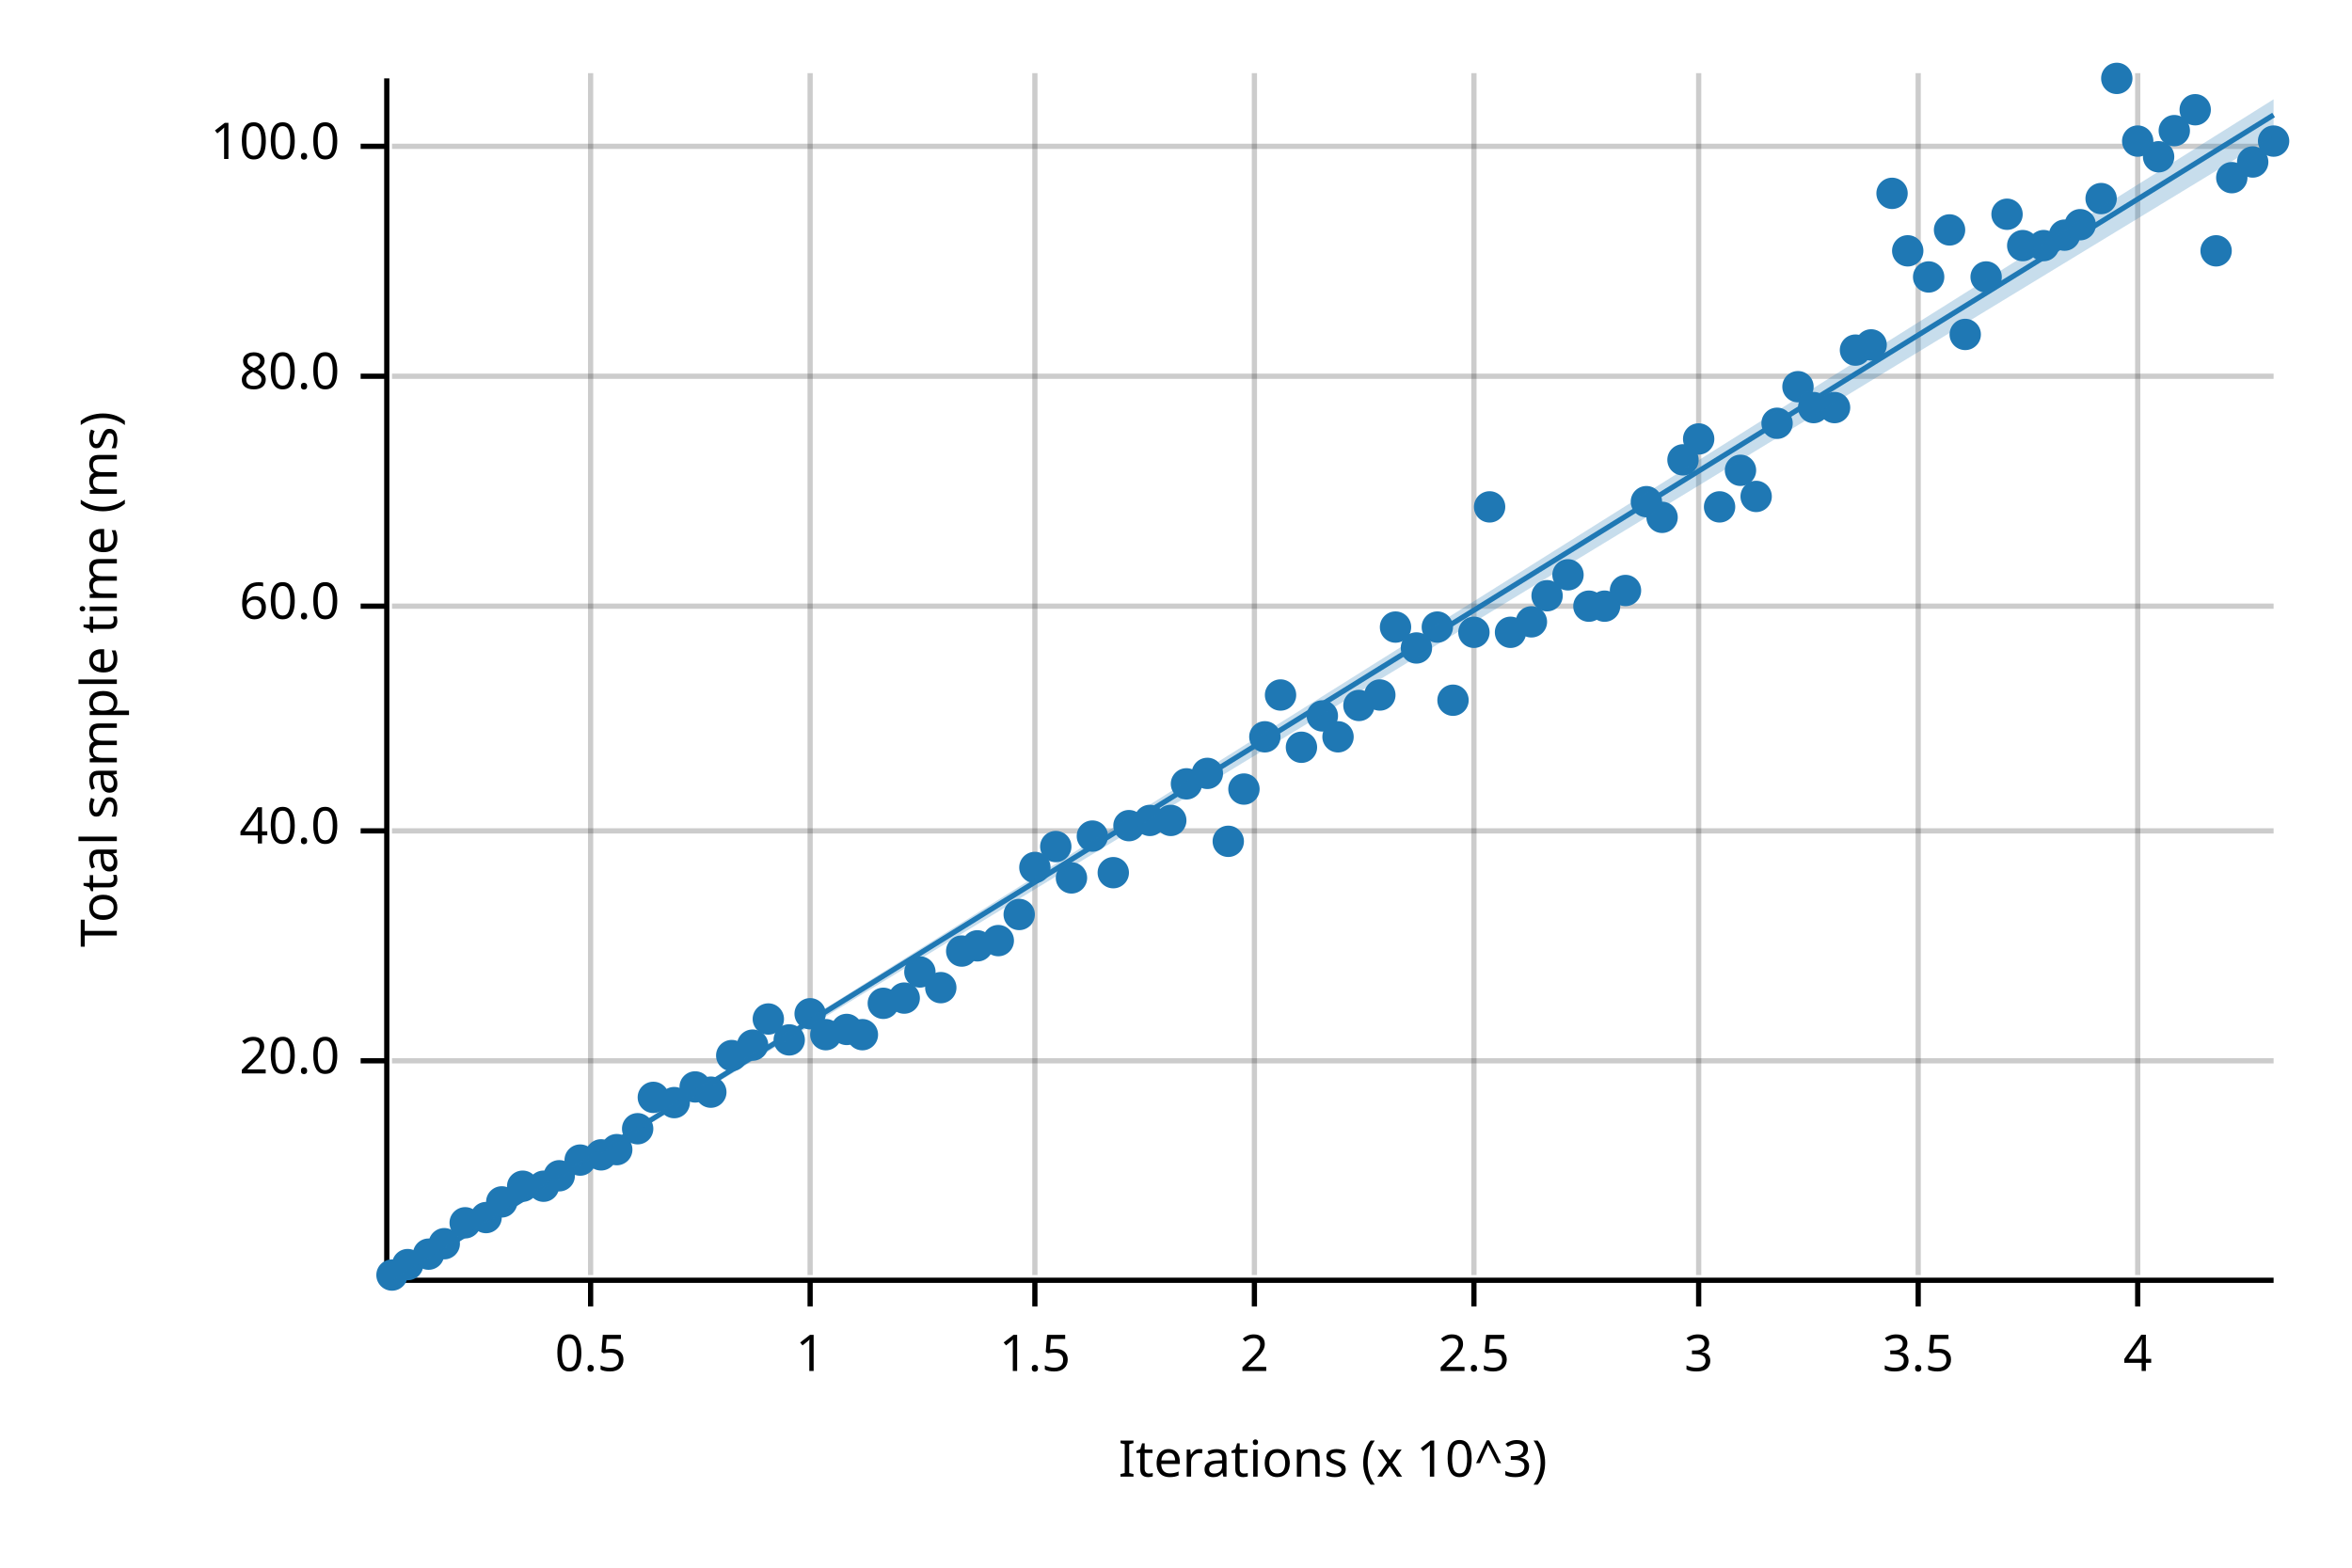
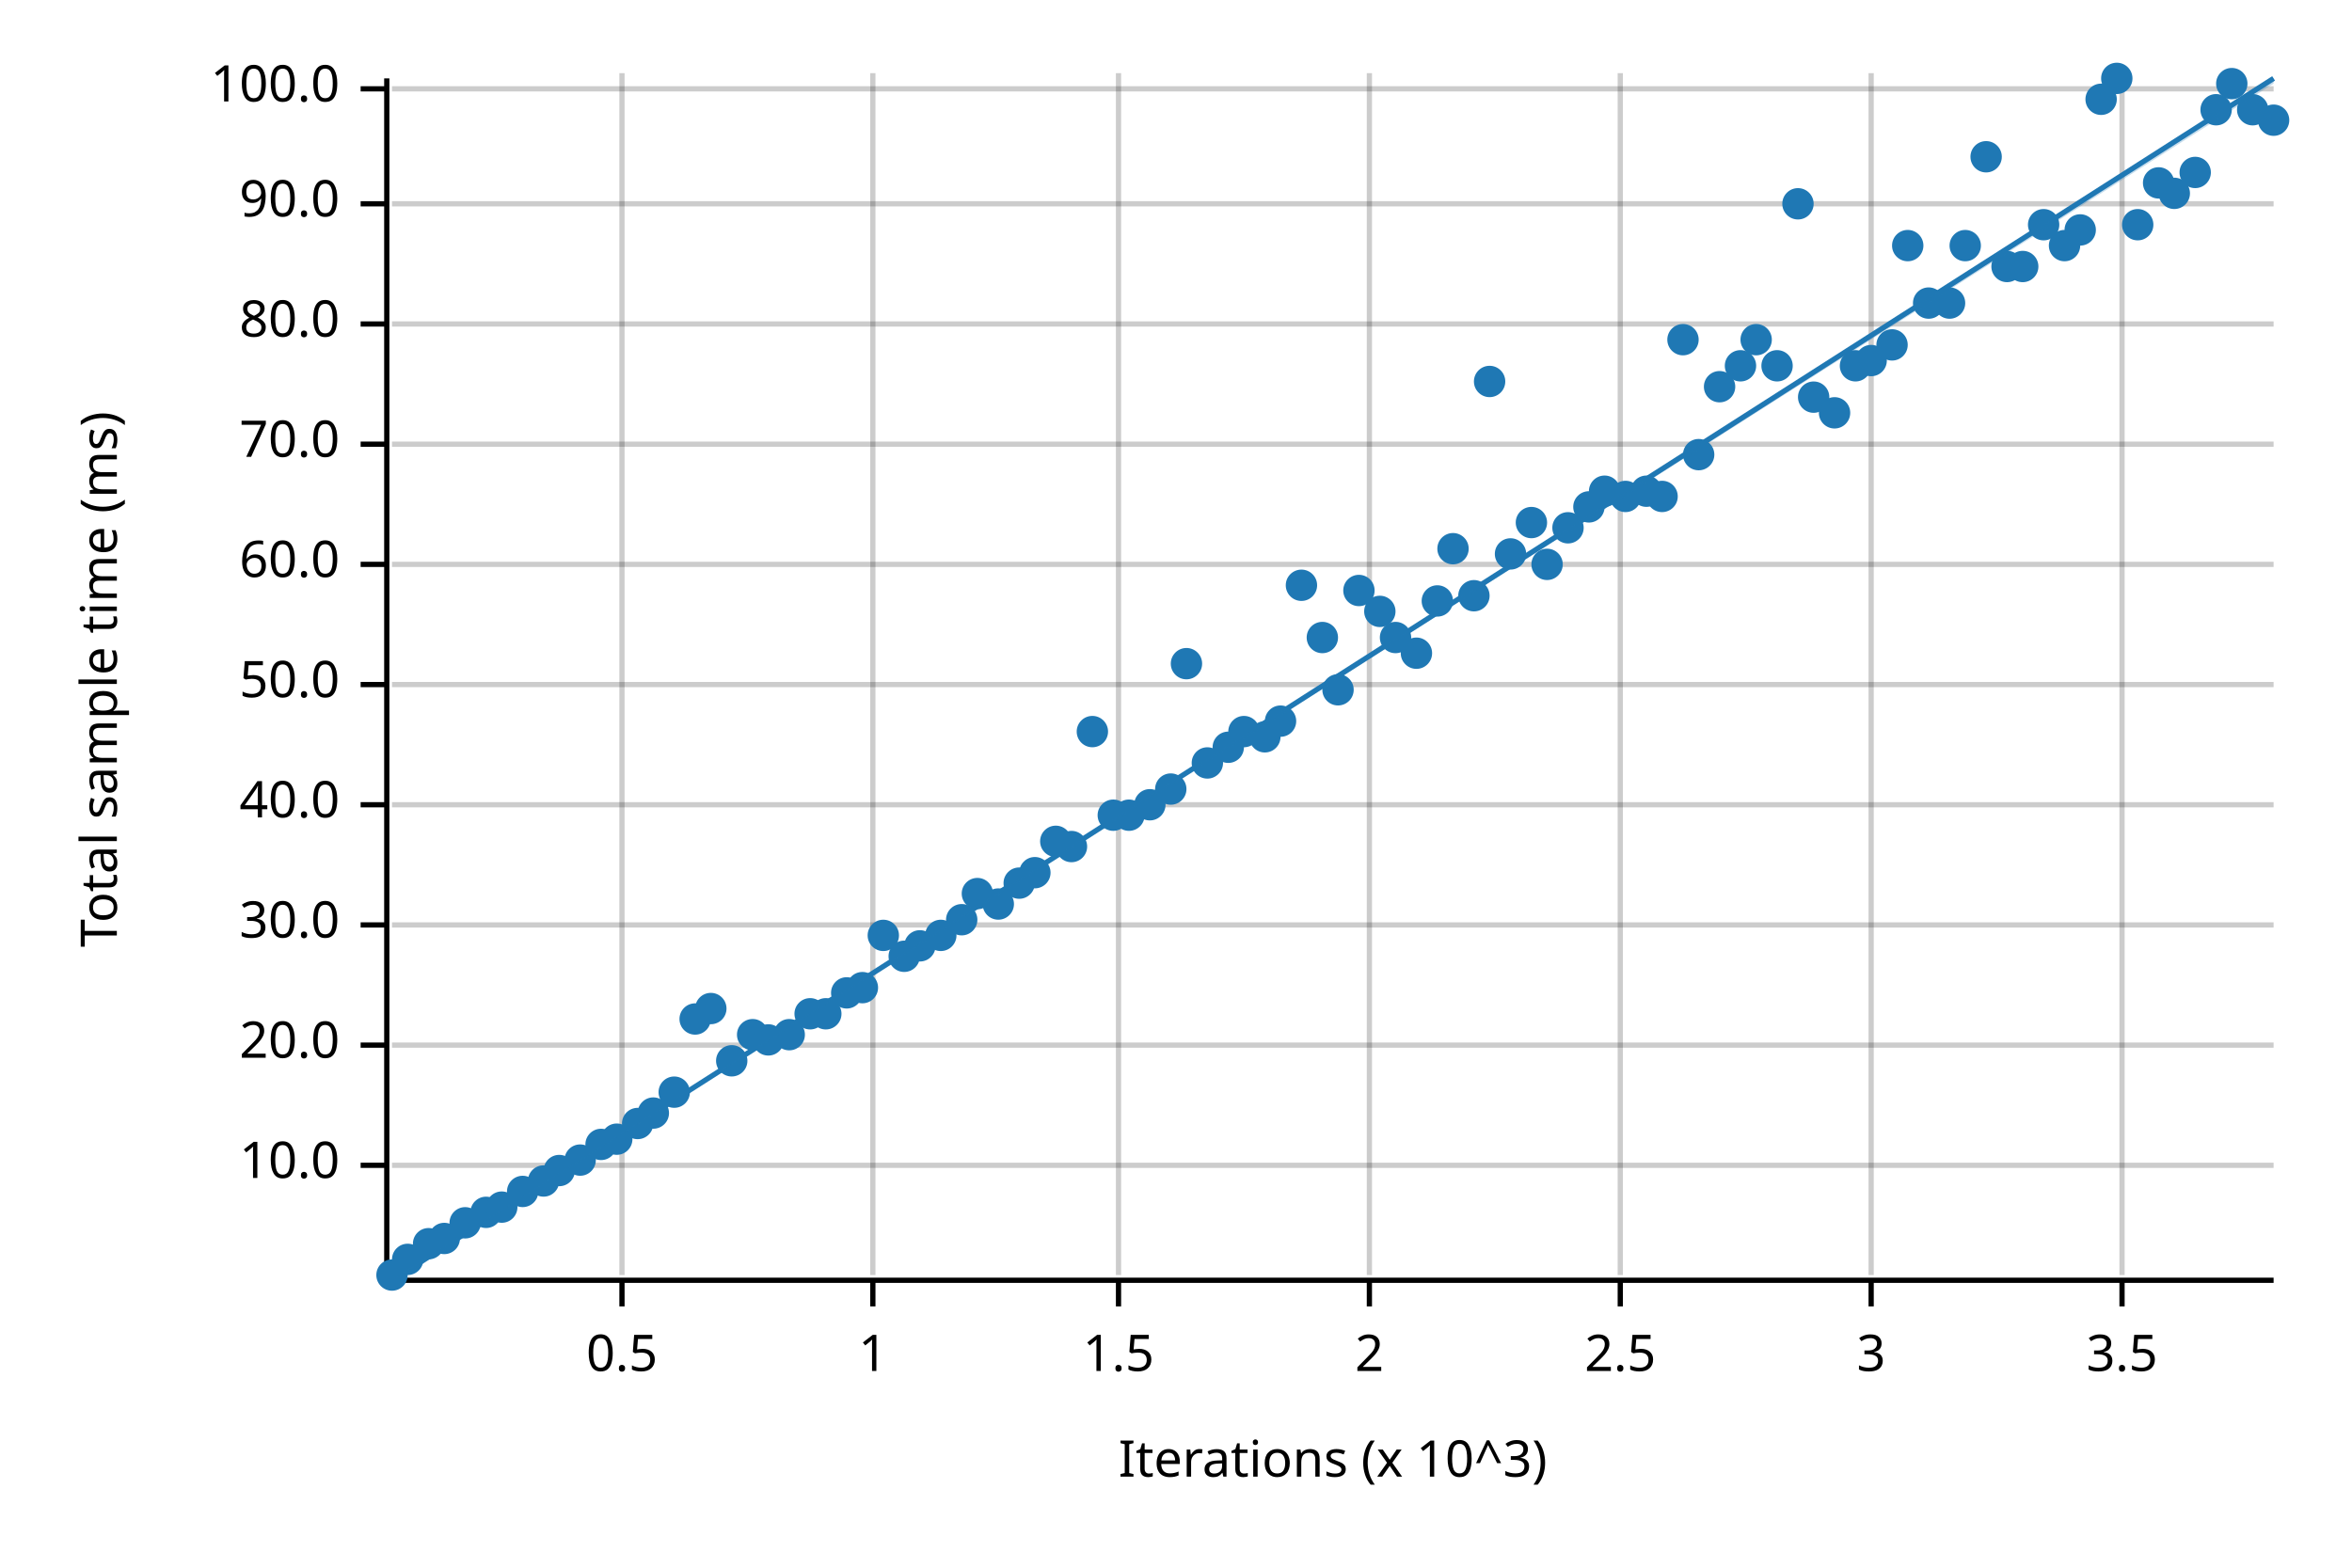
<svg xmlns="http://www.w3.org/2000/svg" width="450" height="300" viewBox="0 0 450 300">
  <text x="15" y="130" dy="0.76em" text-anchor="middle" font-family="sans-serif" font-size="9.677" opacity="1" fill="#000000" transform="rotate(270, 15, 130)">
Total sample time (ms)
</text>
  <text x="255" y="285" dy="-0.5ex" text-anchor="middle" font-family="sans-serif" font-size="9.677" opacity="1" fill="#000000">
Iterations (x 10^3)
</text>
-   <line opacity="0.2" stroke="#000000" stroke-width="1" x1="113" y1="244" x2="113" y2="14" />
-   <line opacity="0.2" stroke="#000000" stroke-width="1" x1="155" y1="244" x2="155" y2="14" />
-   <line opacity="0.2" stroke="#000000" stroke-width="1" x1="198" y1="244" x2="198" y2="14" />
-   <line opacity="0.2" stroke="#000000" stroke-width="1" x1="240" y1="244" x2="240" y2="14" />
-   <line opacity="0.2" stroke="#000000" stroke-width="1" x1="282" y1="244" x2="282" y2="14" />
-   <line opacity="0.2" stroke="#000000" stroke-width="1" x1="325" y1="244" x2="325" y2="14" />
-   <line opacity="0.2" stroke="#000000" stroke-width="1" x1="367" y1="244" x2="367" y2="14" />
-   <line opacity="0.2" stroke="#000000" stroke-width="1" x1="409" y1="244" x2="409" y2="14" />
-   <line opacity="0.2" stroke="#000000" stroke-width="1" x1="75" y1="203" x2="435" y2="203" />
-   <line opacity="0.2" stroke="#000000" stroke-width="1" x1="75" y1="159" x2="435" y2="159" />
-   <line opacity="0.2" stroke="#000000" stroke-width="1" x1="75" y1="116" x2="435" y2="116" />
-   <line opacity="0.2" stroke="#000000" stroke-width="1" x1="75" y1="72" x2="435" y2="72" />
-   <line opacity="0.2" stroke="#000000" stroke-width="1" x1="75" y1="28" x2="435" y2="28" />
+   <line opacity="0.2" stroke="#000000" stroke-width="1" x1="119" y1="244" x2="119" y2="14" />
+   <line opacity="0.2" stroke="#000000" stroke-width="1" x1="167" y1="244" x2="167" y2="14" />
+   <line opacity="0.2" stroke="#000000" stroke-width="1" x1="214" y1="244" x2="214" y2="14" />
+   <line opacity="0.2" stroke="#000000" stroke-width="1" x1="262" y1="244" x2="262" y2="14" />
+   <line opacity="0.2" stroke="#000000" stroke-width="1" x1="310" y1="244" x2="310" y2="14" />
+   <line opacity="0.2" stroke="#000000" stroke-width="1" x1="358" y1="244" x2="358" y2="14" />
+   <line opacity="0.2" stroke="#000000" stroke-width="1" x1="406" y1="244" x2="406" y2="14" />
+   <line opacity="0.2" stroke="#000000" stroke-width="1" x1="75" y1="223" x2="435" y2="223" />
+   <line opacity="0.2" stroke="#000000" stroke-width="1" x1="75" y1="200" x2="435" y2="200" />
+   <line opacity="0.2" stroke="#000000" stroke-width="1" x1="75" y1="177" x2="435" y2="177" />
+   <line opacity="0.2" stroke="#000000" stroke-width="1" x1="75" y1="154" x2="435" y2="154" />
+   <line opacity="0.2" stroke="#000000" stroke-width="1" x1="75" y1="131" x2="435" y2="131" />
+   <line opacity="0.2" stroke="#000000" stroke-width="1" x1="75" y1="108" x2="435" y2="108" />
+   <line opacity="0.2" stroke="#000000" stroke-width="1" x1="75" y1="85" x2="435" y2="85" />
+   <line opacity="0.2" stroke="#000000" stroke-width="1" x1="75" y1="62" x2="435" y2="62" />
+   <line opacity="0.2" stroke="#000000" stroke-width="1" x1="75" y1="39" x2="435" y2="39" />
+   <line opacity="0.2" stroke="#000000" stroke-width="1" x1="75" y1="17" x2="435" y2="17" />
  <polyline fill="none" opacity="1" stroke="#000000" stroke-width="1" points="74,15 74,245 " />
-   <text x="65" y="203" dy="0.5ex" text-anchor="end" font-family="sans-serif" font-size="9.677" opacity="1" fill="#000000">
+   <text x="65" y="223" dy="0.5ex" text-anchor="end" font-family="sans-serif" font-size="9.677" opacity="1" fill="#000000">
+ 10.0
+ </text>
+   <polyline fill="none" opacity="1" stroke="#000000" stroke-width="1" points="69,223 74,223 " />
+   <text x="65" y="200" dy="0.5ex" text-anchor="end" font-family="sans-serif" font-size="9.677" opacity="1" fill="#000000">
20.0
</text>
-   <polyline fill="none" opacity="1" stroke="#000000" stroke-width="1" points="69,203 74,203 " />
-   <text x="65" y="159" dy="0.5ex" text-anchor="end" font-family="sans-serif" font-size="9.677" opacity="1" fill="#000000">
+   <polyline fill="none" opacity="1" stroke="#000000" stroke-width="1" points="69,200 74,200 " />
+   <text x="65" y="177" dy="0.5ex" text-anchor="end" font-family="sans-serif" font-size="9.677" opacity="1" fill="#000000">
+ 30.0
+ </text>
+   <polyline fill="none" opacity="1" stroke="#000000" stroke-width="1" points="69,177 74,177 " />
+   <text x="65" y="154" dy="0.5ex" text-anchor="end" font-family="sans-serif" font-size="9.677" opacity="1" fill="#000000">
40.0
</text>
-   <polyline fill="none" opacity="1" stroke="#000000" stroke-width="1" points="69,159 74,159 " />
-   <text x="65" y="116" dy="0.5ex" text-anchor="end" font-family="sans-serif" font-size="9.677" opacity="1" fill="#000000">
+   <polyline fill="none" opacity="1" stroke="#000000" stroke-width="1" points="69,154 74,154 " />
+   <text x="65" y="131" dy="0.5ex" text-anchor="end" font-family="sans-serif" font-size="9.677" opacity="1" fill="#000000">
+ 50.0
+ </text>
+   <polyline fill="none" opacity="1" stroke="#000000" stroke-width="1" points="69,131 74,131 " />
+   <text x="65" y="108" dy="0.5ex" text-anchor="end" font-family="sans-serif" font-size="9.677" opacity="1" fill="#000000">
60.0
</text>
-   <polyline fill="none" opacity="1" stroke="#000000" stroke-width="1" points="69,116 74,116 " />
-   <text x="65" y="72" dy="0.5ex" text-anchor="end" font-family="sans-serif" font-size="9.677" opacity="1" fill="#000000">
+   <polyline fill="none" opacity="1" stroke="#000000" stroke-width="1" points="69,108 74,108 " />
+   <text x="65" y="85" dy="0.5ex" text-anchor="end" font-family="sans-serif" font-size="9.677" opacity="1" fill="#000000">
+ 70.0
+ </text>
+   <polyline fill="none" opacity="1" stroke="#000000" stroke-width="1" points="69,85 74,85 " />
+   <text x="65" y="62" dy="0.5ex" text-anchor="end" font-family="sans-serif" font-size="9.677" opacity="1" fill="#000000">
80.0
</text>
-   <polyline fill="none" opacity="1" stroke="#000000" stroke-width="1" points="69,72 74,72 " />
-   <text x="65" y="28" dy="0.5ex" text-anchor="end" font-family="sans-serif" font-size="9.677" opacity="1" fill="#000000">
+   <polyline fill="none" opacity="1" stroke="#000000" stroke-width="1" points="69,62 74,62 " />
+   <text x="65" y="39" dy="0.5ex" text-anchor="end" font-family="sans-serif" font-size="9.677" opacity="1" fill="#000000">
+ 90.0
+ </text>
+   <polyline fill="none" opacity="1" stroke="#000000" stroke-width="1" points="69,39 74,39 " />
+   <text x="65" y="17" dy="0.5ex" text-anchor="end" font-family="sans-serif" font-size="9.677" opacity="1" fill="#000000">
100.0
</text>
-   <polyline fill="none" opacity="1" stroke="#000000" stroke-width="1" points="69,28 74,28 " />
+   <polyline fill="none" opacity="1" stroke="#000000" stroke-width="1" points="69,17 74,17 " />
  <polyline fill="none" opacity="1" stroke="#000000" stroke-width="1" points="75,245 435,245 " />
-   <text x="113" y="255" dy="0.76em" text-anchor="middle" font-family="sans-serif" font-size="9.677" opacity="1" fill="#000000">
+   <text x="119" y="255" dy="0.76em" text-anchor="middle" font-family="sans-serif" font-size="9.677" opacity="1" fill="#000000">
0.5
</text>
-   <polyline fill="none" opacity="1" stroke="#000000" stroke-width="1" points="113,245 113,250 " />
-   <text x="155" y="255" dy="0.76em" text-anchor="middle" font-family="sans-serif" font-size="9.677" opacity="1" fill="#000000">
+   <polyline fill="none" opacity="1" stroke="#000000" stroke-width="1" points="119,245 119,250 " />
+   <text x="167" y="255" dy="0.76em" text-anchor="middle" font-family="sans-serif" font-size="9.677" opacity="1" fill="#000000">
1
</text>
-   <polyline fill="none" opacity="1" stroke="#000000" stroke-width="1" points="155,245 155,250 " />
-   <text x="198" y="255" dy="0.76em" text-anchor="middle" font-family="sans-serif" font-size="9.677" opacity="1" fill="#000000">
+   <polyline fill="none" opacity="1" stroke="#000000" stroke-width="1" points="167,245 167,250 " />
+   <text x="214" y="255" dy="0.76em" text-anchor="middle" font-family="sans-serif" font-size="9.677" opacity="1" fill="#000000">
1.5
</text>
-   <polyline fill="none" opacity="1" stroke="#000000" stroke-width="1" points="198,245 198,250 " />
-   <text x="240" y="255" dy="0.76em" text-anchor="middle" font-family="sans-serif" font-size="9.677" opacity="1" fill="#000000">
+   <polyline fill="none" opacity="1" stroke="#000000" stroke-width="1" points="214,245 214,250 " />
+   <text x="262" y="255" dy="0.76em" text-anchor="middle" font-family="sans-serif" font-size="9.677" opacity="1" fill="#000000">
2
</text>
-   <polyline fill="none" opacity="1" stroke="#000000" stroke-width="1" points="240,245 240,250 " />
-   <text x="282" y="255" dy="0.76em" text-anchor="middle" font-family="sans-serif" font-size="9.677" opacity="1" fill="#000000">
+   <polyline fill="none" opacity="1" stroke="#000000" stroke-width="1" points="262,245 262,250 " />
+   <text x="310" y="255" dy="0.76em" text-anchor="middle" font-family="sans-serif" font-size="9.677" opacity="1" fill="#000000">
2.5
</text>
-   <polyline fill="none" opacity="1" stroke="#000000" stroke-width="1" points="282,245 282,250 " />
-   <text x="325" y="255" dy="0.76em" text-anchor="middle" font-family="sans-serif" font-size="9.677" opacity="1" fill="#000000">
+   <polyline fill="none" opacity="1" stroke="#000000" stroke-width="1" points="310,245 310,250 " />
+   <text x="358" y="255" dy="0.76em" text-anchor="middle" font-family="sans-serif" font-size="9.677" opacity="1" fill="#000000">
3
</text>
-   <polyline fill="none" opacity="1" stroke="#000000" stroke-width="1" points="325,245 325,250 " />
-   <text x="367" y="255" dy="0.76em" text-anchor="middle" font-family="sans-serif" font-size="9.677" opacity="1" fill="#000000">
+   <polyline fill="none" opacity="1" stroke="#000000" stroke-width="1" points="358,245 358,250 " />
+   <text x="406" y="255" dy="0.76em" text-anchor="middle" font-family="sans-serif" font-size="9.677" opacity="1" fill="#000000">
3.5
</text>
-   <polyline fill="none" opacity="1" stroke="#000000" stroke-width="1" points="367,245 367,250 " />
-   <text x="409" y="255" dy="0.76em" text-anchor="middle" font-family="sans-serif" font-size="9.677" opacity="1" fill="#000000">
- 4
- </text>
-   <polyline fill="none" opacity="1" stroke="#000000" stroke-width="1" points="409,245 409,250 " />
+   <polyline fill="none" opacity="1" stroke="#000000" stroke-width="1" points="406,245 406,250 " />
  <circle cx="75" cy="244" r="3" opacity="1" fill="#1F78B4" stroke="none" stroke-width="1" />
-   <circle cx="78" cy="242" r="3" opacity="1" fill="#1F78B4" stroke="none" stroke-width="1" />
-   <circle cx="82" cy="240" r="3" opacity="1" fill="#1F78B4" stroke="none" stroke-width="1" />
-   <circle cx="85" cy="238" r="3" opacity="1" fill="#1F78B4" stroke="none" stroke-width="1" />
+   <circle cx="78" cy="241" r="3" opacity="1" fill="#1F78B4" stroke="none" stroke-width="1" />
+   <circle cx="82" cy="238" r="3" opacity="1" fill="#1F78B4" stroke="none" stroke-width="1" />
+   <circle cx="85" cy="237" r="3" opacity="1" fill="#1F78B4" stroke="none" stroke-width="1" />
  <circle cx="89" cy="234" r="3" opacity="1" fill="#1F78B4" stroke="none" stroke-width="1" />
-   <circle cx="93" cy="233" r="3" opacity="1" fill="#1F78B4" stroke="none" stroke-width="1" />
-   <circle cx="96" cy="230" r="3" opacity="1" fill="#1F78B4" stroke="none" stroke-width="1" />
-   <circle cx="100" cy="227" r="3" opacity="1" fill="#1F78B4" stroke="none" stroke-width="1" />
-   <circle cx="104" cy="227" r="3" opacity="1" fill="#1F78B4" stroke="none" stroke-width="1" />
-   <circle cx="107" cy="225" r="3" opacity="1" fill="#1F78B4" stroke="none" stroke-width="1" />
+   <circle cx="93" cy="232" r="3" opacity="1" fill="#1F78B4" stroke="none" stroke-width="1" />
+   <circle cx="96" cy="231" r="3" opacity="1" fill="#1F78B4" stroke="none" stroke-width="1" />
+   <circle cx="100" cy="228" r="3" opacity="1" fill="#1F78B4" stroke="none" stroke-width="1" />
+   <circle cx="104" cy="226" r="3" opacity="1" fill="#1F78B4" stroke="none" stroke-width="1" />
+   <circle cx="107" cy="224" r="3" opacity="1" fill="#1F78B4" stroke="none" stroke-width="1" />
  <circle cx="111" cy="222" r="3" opacity="1" fill="#1F78B4" stroke="none" stroke-width="1" />
-   <circle cx="115" cy="221" r="3" opacity="1" fill="#1F78B4" stroke="none" stroke-width="1" />
-   <circle cx="118" cy="220" r="3" opacity="1" fill="#1F78B4" stroke="none" stroke-width="1" />
-   <circle cx="122" cy="216" r="3" opacity="1" fill="#1F78B4" stroke="none" stroke-width="1" />
-   <circle cx="125" cy="210" r="3" opacity="1" fill="#1F78B4" stroke="none" stroke-width="1" />
-   <circle cx="129" cy="211" r="3" opacity="1" fill="#1F78B4" stroke="none" stroke-width="1" />
-   <circle cx="133" cy="208" r="3" opacity="1" fill="#1F78B4" stroke="none" stroke-width="1" />
-   <circle cx="136" cy="209" r="3" opacity="1" fill="#1F78B4" stroke="none" stroke-width="1" />
-   <circle cx="140" cy="202" r="3" opacity="1" fill="#1F78B4" stroke="none" stroke-width="1" />
-   <circle cx="144" cy="200" r="3" opacity="1" fill="#1F78B4" stroke="none" stroke-width="1" />
-   <circle cx="147" cy="195" r="3" opacity="1" fill="#1F78B4" stroke="none" stroke-width="1" />
-   <circle cx="151" cy="199" r="3" opacity="1" fill="#1F78B4" stroke="none" stroke-width="1" />
+   <circle cx="115" cy="219" r="3" opacity="1" fill="#1F78B4" stroke="none" stroke-width="1" />
+   <circle cx="118" cy="218" r="3" opacity="1" fill="#1F78B4" stroke="none" stroke-width="1" />
+   <circle cx="122" cy="215" r="3" opacity="1" fill="#1F78B4" stroke="none" stroke-width="1" />
+   <circle cx="125" cy="213" r="3" opacity="1" fill="#1F78B4" stroke="none" stroke-width="1" />
+   <circle cx="129" cy="209" r="3" opacity="1" fill="#1F78B4" stroke="none" stroke-width="1" />
+   <circle cx="133" cy="195" r="3" opacity="1" fill="#1F78B4" stroke="none" stroke-width="1" />
+   <circle cx="136" cy="193" r="3" opacity="1" fill="#1F78B4" stroke="none" stroke-width="1" />
+   <circle cx="140" cy="203" r="3" opacity="1" fill="#1F78B4" stroke="none" stroke-width="1" />
+   <circle cx="144" cy="198" r="3" opacity="1" fill="#1F78B4" stroke="none" stroke-width="1" />
+   <circle cx="147" cy="199" r="3" opacity="1" fill="#1F78B4" stroke="none" stroke-width="1" />
+   <circle cx="151" cy="198" r="3" opacity="1" fill="#1F78B4" stroke="none" stroke-width="1" />
  <circle cx="155" cy="194" r="3" opacity="1" fill="#1F78B4" stroke="none" stroke-width="1" />
-   <circle cx="158" cy="198" r="3" opacity="1" fill="#1F78B4" stroke="none" stroke-width="1" />
-   <circle cx="162" cy="197" r="3" opacity="1" fill="#1F78B4" stroke="none" stroke-width="1" />
-   <circle cx="165" cy="198" r="3" opacity="1" fill="#1F78B4" stroke="none" stroke-width="1" />
-   <circle cx="169" cy="192" r="3" opacity="1" fill="#1F78B4" stroke="none" stroke-width="1" />
-   <circle cx="173" cy="191" r="3" opacity="1" fill="#1F78B4" stroke="none" stroke-width="1" />
-   <circle cx="176" cy="186" r="3" opacity="1" fill="#1F78B4" stroke="none" stroke-width="1" />
-   <circle cx="180" cy="189" r="3" opacity="1" fill="#1F78B4" stroke="none" stroke-width="1" />
-   <circle cx="184" cy="182" r="3" opacity="1" fill="#1F78B4" stroke="none" stroke-width="1" />
-   <circle cx="187" cy="181" r="3" opacity="1" fill="#1F78B4" stroke="none" stroke-width="1" />
-   <circle cx="191" cy="180" r="3" opacity="1" fill="#1F78B4" stroke="none" stroke-width="1" />
-   <circle cx="195" cy="175" r="3" opacity="1" fill="#1F78B4" stroke="none" stroke-width="1" />
-   <circle cx="198" cy="166" r="3" opacity="1" fill="#1F78B4" stroke="none" stroke-width="1" />
-   <circle cx="202" cy="162" r="3" opacity="1" fill="#1F78B4" stroke="none" stroke-width="1" />
-   <circle cx="205" cy="168" r="3" opacity="1" fill="#1F78B4" stroke="none" stroke-width="1" />
-   <circle cx="209" cy="160" r="3" opacity="1" fill="#1F78B4" stroke="none" stroke-width="1" />
-   <circle cx="213" cy="167" r="3" opacity="1" fill="#1F78B4" stroke="none" stroke-width="1" />
-   <circle cx="216" cy="158" r="3" opacity="1" fill="#1F78B4" stroke="none" stroke-width="1" />
-   <circle cx="220" cy="157" r="3" opacity="1" fill="#1F78B4" stroke="none" stroke-width="1" />
-   <circle cx="224" cy="157" r="3" opacity="1" fill="#1F78B4" stroke="none" stroke-width="1" />
-   <circle cx="227" cy="150" r="3" opacity="1" fill="#1F78B4" stroke="none" stroke-width="1" />
-   <circle cx="231" cy="148" r="3" opacity="1" fill="#1F78B4" stroke="none" stroke-width="1" />
-   <circle cx="235" cy="161" r="3" opacity="1" fill="#1F78B4" stroke="none" stroke-width="1" />
-   <circle cx="238" cy="151" r="3" opacity="1" fill="#1F78B4" stroke="none" stroke-width="1" />
+   <circle cx="158" cy="194" r="3" opacity="1" fill="#1F78B4" stroke="none" stroke-width="1" />
+   <circle cx="162" cy="190" r="3" opacity="1" fill="#1F78B4" stroke="none" stroke-width="1" />
+   <circle cx="165" cy="189" r="3" opacity="1" fill="#1F78B4" stroke="none" stroke-width="1" />
+   <circle cx="169" cy="179" r="3" opacity="1" fill="#1F78B4" stroke="none" stroke-width="1" />
+   <circle cx="173" cy="183" r="3" opacity="1" fill="#1F78B4" stroke="none" stroke-width="1" />
+   <circle cx="176" cy="181" r="3" opacity="1" fill="#1F78B4" stroke="none" stroke-width="1" />
+   <circle cx="180" cy="179" r="3" opacity="1" fill="#1F78B4" stroke="none" stroke-width="1" />
+   <circle cx="184" cy="176" r="3" opacity="1" fill="#1F78B4" stroke="none" stroke-width="1" />
+   <circle cx="187" cy="171" r="3" opacity="1" fill="#1F78B4" stroke="none" stroke-width="1" />
+   <circle cx="191" cy="173" r="3" opacity="1" fill="#1F78B4" stroke="none" stroke-width="1" />
+   <circle cx="195" cy="169" r="3" opacity="1" fill="#1F78B4" stroke="none" stroke-width="1" />
+   <circle cx="198" cy="167" r="3" opacity="1" fill="#1F78B4" stroke="none" stroke-width="1" />
+   <circle cx="202" cy="161" r="3" opacity="1" fill="#1F78B4" stroke="none" stroke-width="1" />
+   <circle cx="205" cy="162" r="3" opacity="1" fill="#1F78B4" stroke="none" stroke-width="1" />
+   <circle cx="209" cy="140" r="3" opacity="1" fill="#1F78B4" stroke="none" stroke-width="1" />
+   <circle cx="213" cy="156" r="3" opacity="1" fill="#1F78B4" stroke="none" stroke-width="1" />
+   <circle cx="216" cy="156" r="3" opacity="1" fill="#1F78B4" stroke="none" stroke-width="1" />
+   <circle cx="220" cy="154" r="3" opacity="1" fill="#1F78B4" stroke="none" stroke-width="1" />
+   <circle cx="224" cy="151" r="3" opacity="1" fill="#1F78B4" stroke="none" stroke-width="1" />
+   <circle cx="227" cy="127" r="3" opacity="1" fill="#1F78B4" stroke="none" stroke-width="1" />
+   <circle cx="231" cy="146" r="3" opacity="1" fill="#1F78B4" stroke="none" stroke-width="1" />
+   <circle cx="235" cy="143" r="3" opacity="1" fill="#1F78B4" stroke="none" stroke-width="1" />
+   <circle cx="238" cy="140" r="3" opacity="1" fill="#1F78B4" stroke="none" stroke-width="1" />
  <circle cx="242" cy="141" r="3" opacity="1" fill="#1F78B4" stroke="none" stroke-width="1" />
-   <circle cx="245" cy="133" r="3" opacity="1" fill="#1F78B4" stroke="none" stroke-width="1" />
-   <circle cx="249" cy="143" r="3" opacity="1" fill="#1F78B4" stroke="none" stroke-width="1" />
-   <circle cx="253" cy="137" r="3" opacity="1" fill="#1F78B4" stroke="none" stroke-width="1" />
-   <circle cx="256" cy="141" r="3" opacity="1" fill="#1F78B4" stroke="none" stroke-width="1" />
-   <circle cx="260" cy="135" r="3" opacity="1" fill="#1F78B4" stroke="none" stroke-width="1" />
-   <circle cx="264" cy="133" r="3" opacity="1" fill="#1F78B4" stroke="none" stroke-width="1" />
-   <circle cx="267" cy="120" r="3" opacity="1" fill="#1F78B4" stroke="none" stroke-width="1" />
-   <circle cx="271" cy="124" r="3" opacity="1" fill="#1F78B4" stroke="none" stroke-width="1" />
-   <circle cx="275" cy="120" r="3" opacity="1" fill="#1F78B4" stroke="none" stroke-width="1" />
-   <circle cx="278" cy="134" r="3" opacity="1" fill="#1F78B4" stroke="none" stroke-width="1" />
-   <circle cx="282" cy="121" r="3" opacity="1" fill="#1F78B4" stroke="none" stroke-width="1" />
-   <circle cx="285" cy="97" r="3" opacity="1" fill="#1F78B4" stroke="none" stroke-width="1" />
-   <circle cx="289" cy="121" r="3" opacity="1" fill="#1F78B4" stroke="none" stroke-width="1" />
-   <circle cx="293" cy="119" r="3" opacity="1" fill="#1F78B4" stroke="none" stroke-width="1" />
-   <circle cx="296" cy="114" r="3" opacity="1" fill="#1F78B4" stroke="none" stroke-width="1" />
-   <circle cx="300" cy="110" r="3" opacity="1" fill="#1F78B4" stroke="none" stroke-width="1" />
-   <circle cx="304" cy="116" r="3" opacity="1" fill="#1F78B4" stroke="none" stroke-width="1" />
-   <circle cx="307" cy="116" r="3" opacity="1" fill="#1F78B4" stroke="none" stroke-width="1" />
-   <circle cx="311" cy="113" r="3" opacity="1" fill="#1F78B4" stroke="none" stroke-width="1" />
-   <circle cx="315" cy="96" r="3" opacity="1" fill="#1F78B4" stroke="none" stroke-width="1" />
-   <circle cx="318" cy="99" r="3" opacity="1" fill="#1F78B4" stroke="none" stroke-width="1" />
-   <circle cx="322" cy="88" r="3" opacity="1" fill="#1F78B4" stroke="none" stroke-width="1" />
-   <circle cx="325" cy="84" r="3" opacity="1" fill="#1F78B4" stroke="none" stroke-width="1" />
-   <circle cx="329" cy="97" r="3" opacity="1" fill="#1F78B4" stroke="none" stroke-width="1" />
-   <circle cx="333" cy="90" r="3" opacity="1" fill="#1F78B4" stroke="none" stroke-width="1" />
-   <circle cx="336" cy="95" r="3" opacity="1" fill="#1F78B4" stroke="none" stroke-width="1" />
-   <circle cx="340" cy="81" r="3" opacity="1" fill="#1F78B4" stroke="none" stroke-width="1" />
-   <circle cx="344" cy="74" r="3" opacity="1" fill="#1F78B4" stroke="none" stroke-width="1" />
-   <circle cx="347" cy="78" r="3" opacity="1" fill="#1F78B4" stroke="none" stroke-width="1" />
-   <circle cx="351" cy="78" r="3" opacity="1" fill="#1F78B4" stroke="none" stroke-width="1" />
-   <circle cx="355" cy="67" r="3" opacity="1" fill="#1F78B4" stroke="none" stroke-width="1" />
-   <circle cx="358" cy="66" r="3" opacity="1" fill="#1F78B4" stroke="none" stroke-width="1" />
-   <circle cx="362" cy="37" r="3" opacity="1" fill="#1F78B4" stroke="none" stroke-width="1" />
-   <circle cx="365" cy="48" r="3" opacity="1" fill="#1F78B4" stroke="none" stroke-width="1" />
-   <circle cx="369" cy="53" r="3" opacity="1" fill="#1F78B4" stroke="none" stroke-width="1" />
-   <circle cx="373" cy="44" r="3" opacity="1" fill="#1F78B4" stroke="none" stroke-width="1" />
-   <circle cx="376" cy="64" r="3" opacity="1" fill="#1F78B4" stroke="none" stroke-width="1" />
-   <circle cx="380" cy="53" r="3" opacity="1" fill="#1F78B4" stroke="none" stroke-width="1" />
-   <circle cx="384" cy="41" r="3" opacity="1" fill="#1F78B4" stroke="none" stroke-width="1" />
-   <circle cx="387" cy="47" r="3" opacity="1" fill="#1F78B4" stroke="none" stroke-width="1" />
-   <circle cx="391" cy="47" r="3" opacity="1" fill="#1F78B4" stroke="none" stroke-width="1" />
-   <circle cx="395" cy="45" r="3" opacity="1" fill="#1F78B4" stroke="none" stroke-width="1" />
-   <circle cx="398" cy="43" r="3" opacity="1" fill="#1F78B4" stroke="none" stroke-width="1" />
-   <circle cx="402" cy="38" r="3" opacity="1" fill="#1F78B4" stroke="none" stroke-width="1" />
+   <circle cx="245" cy="138" r="3" opacity="1" fill="#1F78B4" stroke="none" stroke-width="1" />
+   <circle cx="249" cy="112" r="3" opacity="1" fill="#1F78B4" stroke="none" stroke-width="1" />
+   <circle cx="253" cy="122" r="3" opacity="1" fill="#1F78B4" stroke="none" stroke-width="1" />
+   <circle cx="256" cy="132" r="3" opacity="1" fill="#1F78B4" stroke="none" stroke-width="1" />
+   <circle cx="260" cy="113" r="3" opacity="1" fill="#1F78B4" stroke="none" stroke-width="1" />
+   <circle cx="264" cy="117" r="3" opacity="1" fill="#1F78B4" stroke="none" stroke-width="1" />
+   <circle cx="267" cy="122" r="3" opacity="1" fill="#1F78B4" stroke="none" stroke-width="1" />
+   <circle cx="271" cy="125" r="3" opacity="1" fill="#1F78B4" stroke="none" stroke-width="1" />
+   <circle cx="275" cy="115" r="3" opacity="1" fill="#1F78B4" stroke="none" stroke-width="1" />
+   <circle cx="278" cy="105" r="3" opacity="1" fill="#1F78B4" stroke="none" stroke-width="1" />
+   <circle cx="282" cy="114" r="3" opacity="1" fill="#1F78B4" stroke="none" stroke-width="1" />
+   <circle cx="285" cy="73" r="3" opacity="1" fill="#1F78B4" stroke="none" stroke-width="1" />
+   <circle cx="289" cy="106" r="3" opacity="1" fill="#1F78B4" stroke="none" stroke-width="1" />
+   <circle cx="293" cy="100" r="3" opacity="1" fill="#1F78B4" stroke="none" stroke-width="1" />
+   <circle cx="296" cy="108" r="3" opacity="1" fill="#1F78B4" stroke="none" stroke-width="1" />
+   <circle cx="300" cy="101" r="3" opacity="1" fill="#1F78B4" stroke="none" stroke-width="1" />
+   <circle cx="304" cy="97" r="3" opacity="1" fill="#1F78B4" stroke="none" stroke-width="1" />
+   <circle cx="307" cy="94" r="3" opacity="1" fill="#1F78B4" stroke="none" stroke-width="1" />
+   <circle cx="311" cy="95" r="3" opacity="1" fill="#1F78B4" stroke="none" stroke-width="1" />
+   <circle cx="315" cy="94" r="3" opacity="1" fill="#1F78B4" stroke="none" stroke-width="1" />
+   <circle cx="318" cy="95" r="3" opacity="1" fill="#1F78B4" stroke="none" stroke-width="1" />
+   <circle cx="322" cy="65" r="3" opacity="1" fill="#1F78B4" stroke="none" stroke-width="1" />
+   <circle cx="325" cy="87" r="3" opacity="1" fill="#1F78B4" stroke="none" stroke-width="1" />
+   <circle cx="329" cy="74" r="3" opacity="1" fill="#1F78B4" stroke="none" stroke-width="1" />
+   <circle cx="333" cy="70" r="3" opacity="1" fill="#1F78B4" stroke="none" stroke-width="1" />
+   <circle cx="336" cy="65" r="3" opacity="1" fill="#1F78B4" stroke="none" stroke-width="1" />
+   <circle cx="340" cy="70" r="3" opacity="1" fill="#1F78B4" stroke="none" stroke-width="1" />
+   <circle cx="344" cy="39" r="3" opacity="1" fill="#1F78B4" stroke="none" stroke-width="1" />
+   <circle cx="347" cy="76" r="3" opacity="1" fill="#1F78B4" stroke="none" stroke-width="1" />
+   <circle cx="351" cy="79" r="3" opacity="1" fill="#1F78B4" stroke="none" stroke-width="1" />
+   <circle cx="355" cy="70" r="3" opacity="1" fill="#1F78B4" stroke="none" stroke-width="1" />
+   <circle cx="358" cy="69" r="3" opacity="1" fill="#1F78B4" stroke="none" stroke-width="1" />
+   <circle cx="362" cy="66" r="3" opacity="1" fill="#1F78B4" stroke="none" stroke-width="1" />
+   <circle cx="365" cy="47" r="3" opacity="1" fill="#1F78B4" stroke="none" stroke-width="1" />
+   <circle cx="369" cy="58" r="3" opacity="1" fill="#1F78B4" stroke="none" stroke-width="1" />
+   <circle cx="373" cy="58" r="3" opacity="1" fill="#1F78B4" stroke="none" stroke-width="1" />
+   <circle cx="376" cy="47" r="3" opacity="1" fill="#1F78B4" stroke="none" stroke-width="1" />
+   <circle cx="380" cy="30" r="3" opacity="1" fill="#1F78B4" stroke="none" stroke-width="1" />
+   <circle cx="384" cy="51" r="3" opacity="1" fill="#1F78B4" stroke="none" stroke-width="1" />
+   <circle cx="387" cy="51" r="3" opacity="1" fill="#1F78B4" stroke="none" stroke-width="1" />
+   <circle cx="391" cy="43" r="3" opacity="1" fill="#1F78B4" stroke="none" stroke-width="1" />
+   <circle cx="395" cy="47" r="3" opacity="1" fill="#1F78B4" stroke="none" stroke-width="1" />
+   <circle cx="398" cy="44" r="3" opacity="1" fill="#1F78B4" stroke="none" stroke-width="1" />
+   <circle cx="402" cy="19" r="3" opacity="1" fill="#1F78B4" stroke="none" stroke-width="1" />
  <circle cx="405" cy="15" r="3" opacity="1" fill="#1F78B4" stroke="none" stroke-width="1" />
-   <circle cx="409" cy="27" r="3" opacity="1" fill="#1F78B4" stroke="none" stroke-width="1" />
-   <circle cx="413" cy="30" r="3" opacity="1" fill="#1F78B4" stroke="none" stroke-width="1" />
-   <circle cx="416" cy="25" r="3" opacity="1" fill="#1F78B4" stroke="none" stroke-width="1" />
-   <circle cx="420" cy="21" r="3" opacity="1" fill="#1F78B4" stroke="none" stroke-width="1" />
-   <circle cx="424" cy="48" r="3" opacity="1" fill="#1F78B4" stroke="none" stroke-width="1" />
-   <circle cx="427" cy="34" r="3" opacity="1" fill="#1F78B4" stroke="none" stroke-width="1" />
-   <circle cx="431" cy="31" r="3" opacity="1" fill="#1F78B4" stroke="none" stroke-width="1" />
-   <circle cx="435" cy="27" r="3" opacity="1" fill="#1F78B4" stroke="none" stroke-width="1" />
-   <polyline fill="none" opacity="1" stroke="#1F78B4" stroke-width="1" points="75,245 435,22 " />
-   <polygon opacity="0.25" fill="#1F78B4" points="75,245 435,26 435,19 " />
+   <circle cx="409" cy="43" r="3" opacity="1" fill="#1F78B4" stroke="none" stroke-width="1" />
+   <circle cx="413" cy="35" r="3" opacity="1" fill="#1F78B4" stroke="none" stroke-width="1" />
+   <circle cx="416" cy="37" r="3" opacity="1" fill="#1F78B4" stroke="none" stroke-width="1" />
+   <circle cx="420" cy="33" r="3" opacity="1" fill="#1F78B4" stroke="none" stroke-width="1" />
+   <circle cx="424" cy="21" r="3" opacity="1" fill="#1F78B4" stroke="none" stroke-width="1" />
+   <circle cx="427" cy="16" r="3" opacity="1" fill="#1F78B4" stroke="none" stroke-width="1" />
+   <circle cx="431" cy="21" r="3" opacity="1" fill="#1F78B4" stroke="none" stroke-width="1" />
+   <circle cx="435" cy="23" r="3" opacity="1" fill="#1F78B4" stroke="none" stroke-width="1" />
+   <polyline fill="none" opacity="1" stroke="#1F78B4" stroke-width="1" points="75,245 435,15 " />
+   <polygon opacity="0.25" fill="#1F78B4" points="75,245 435,16 435,15 " />
</svg>
